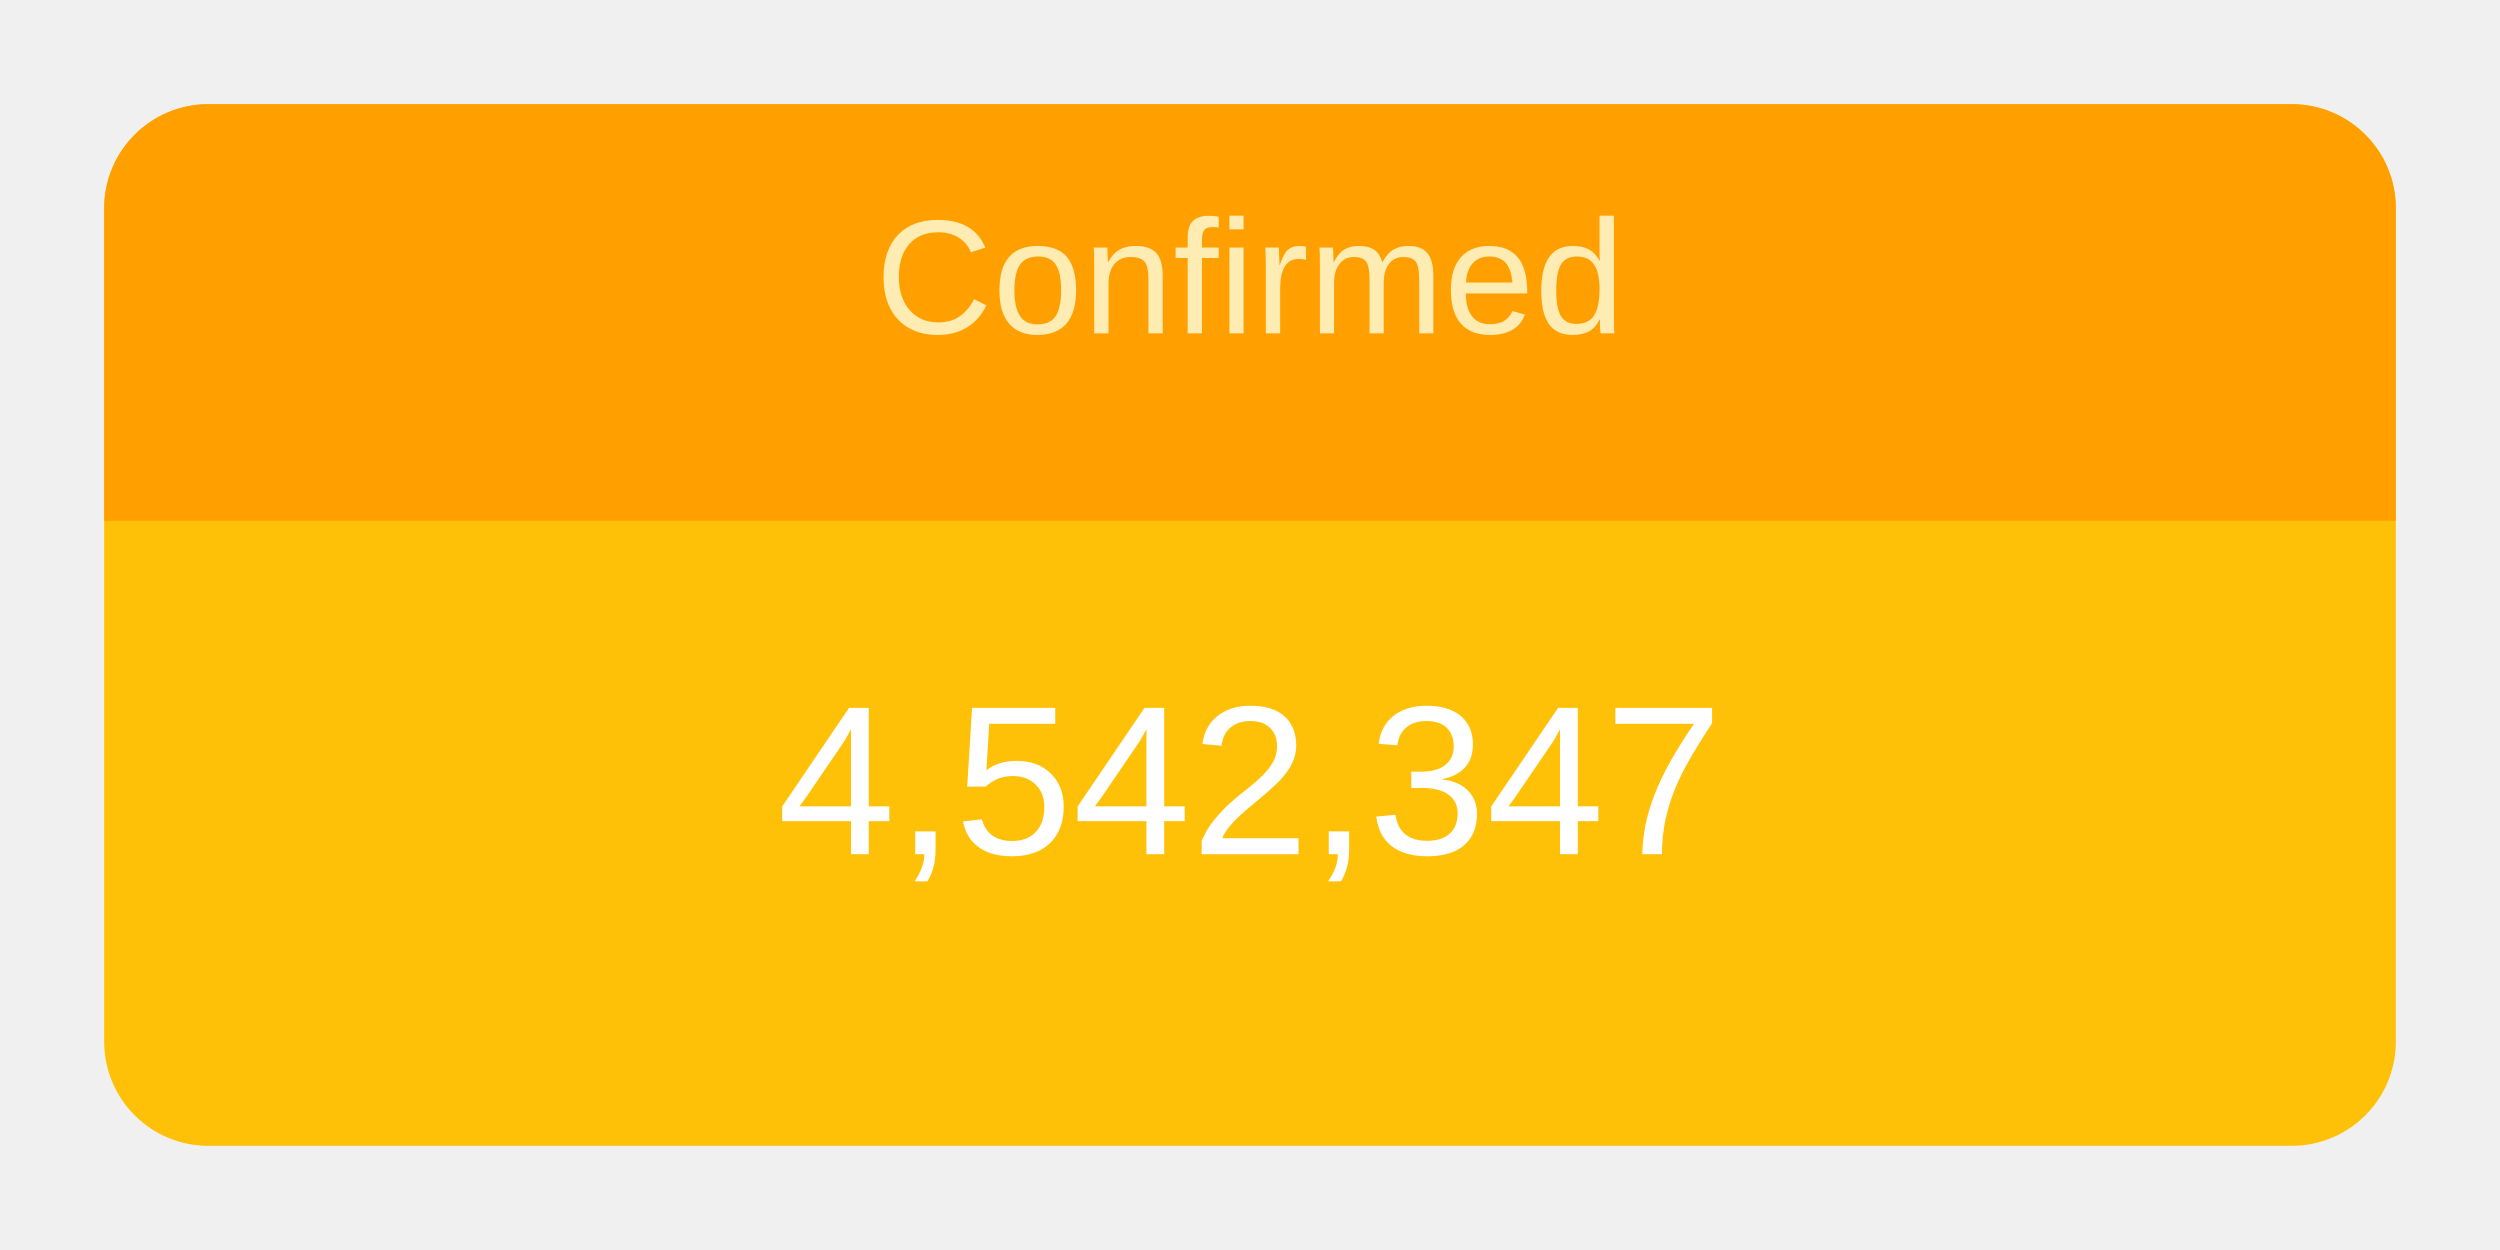
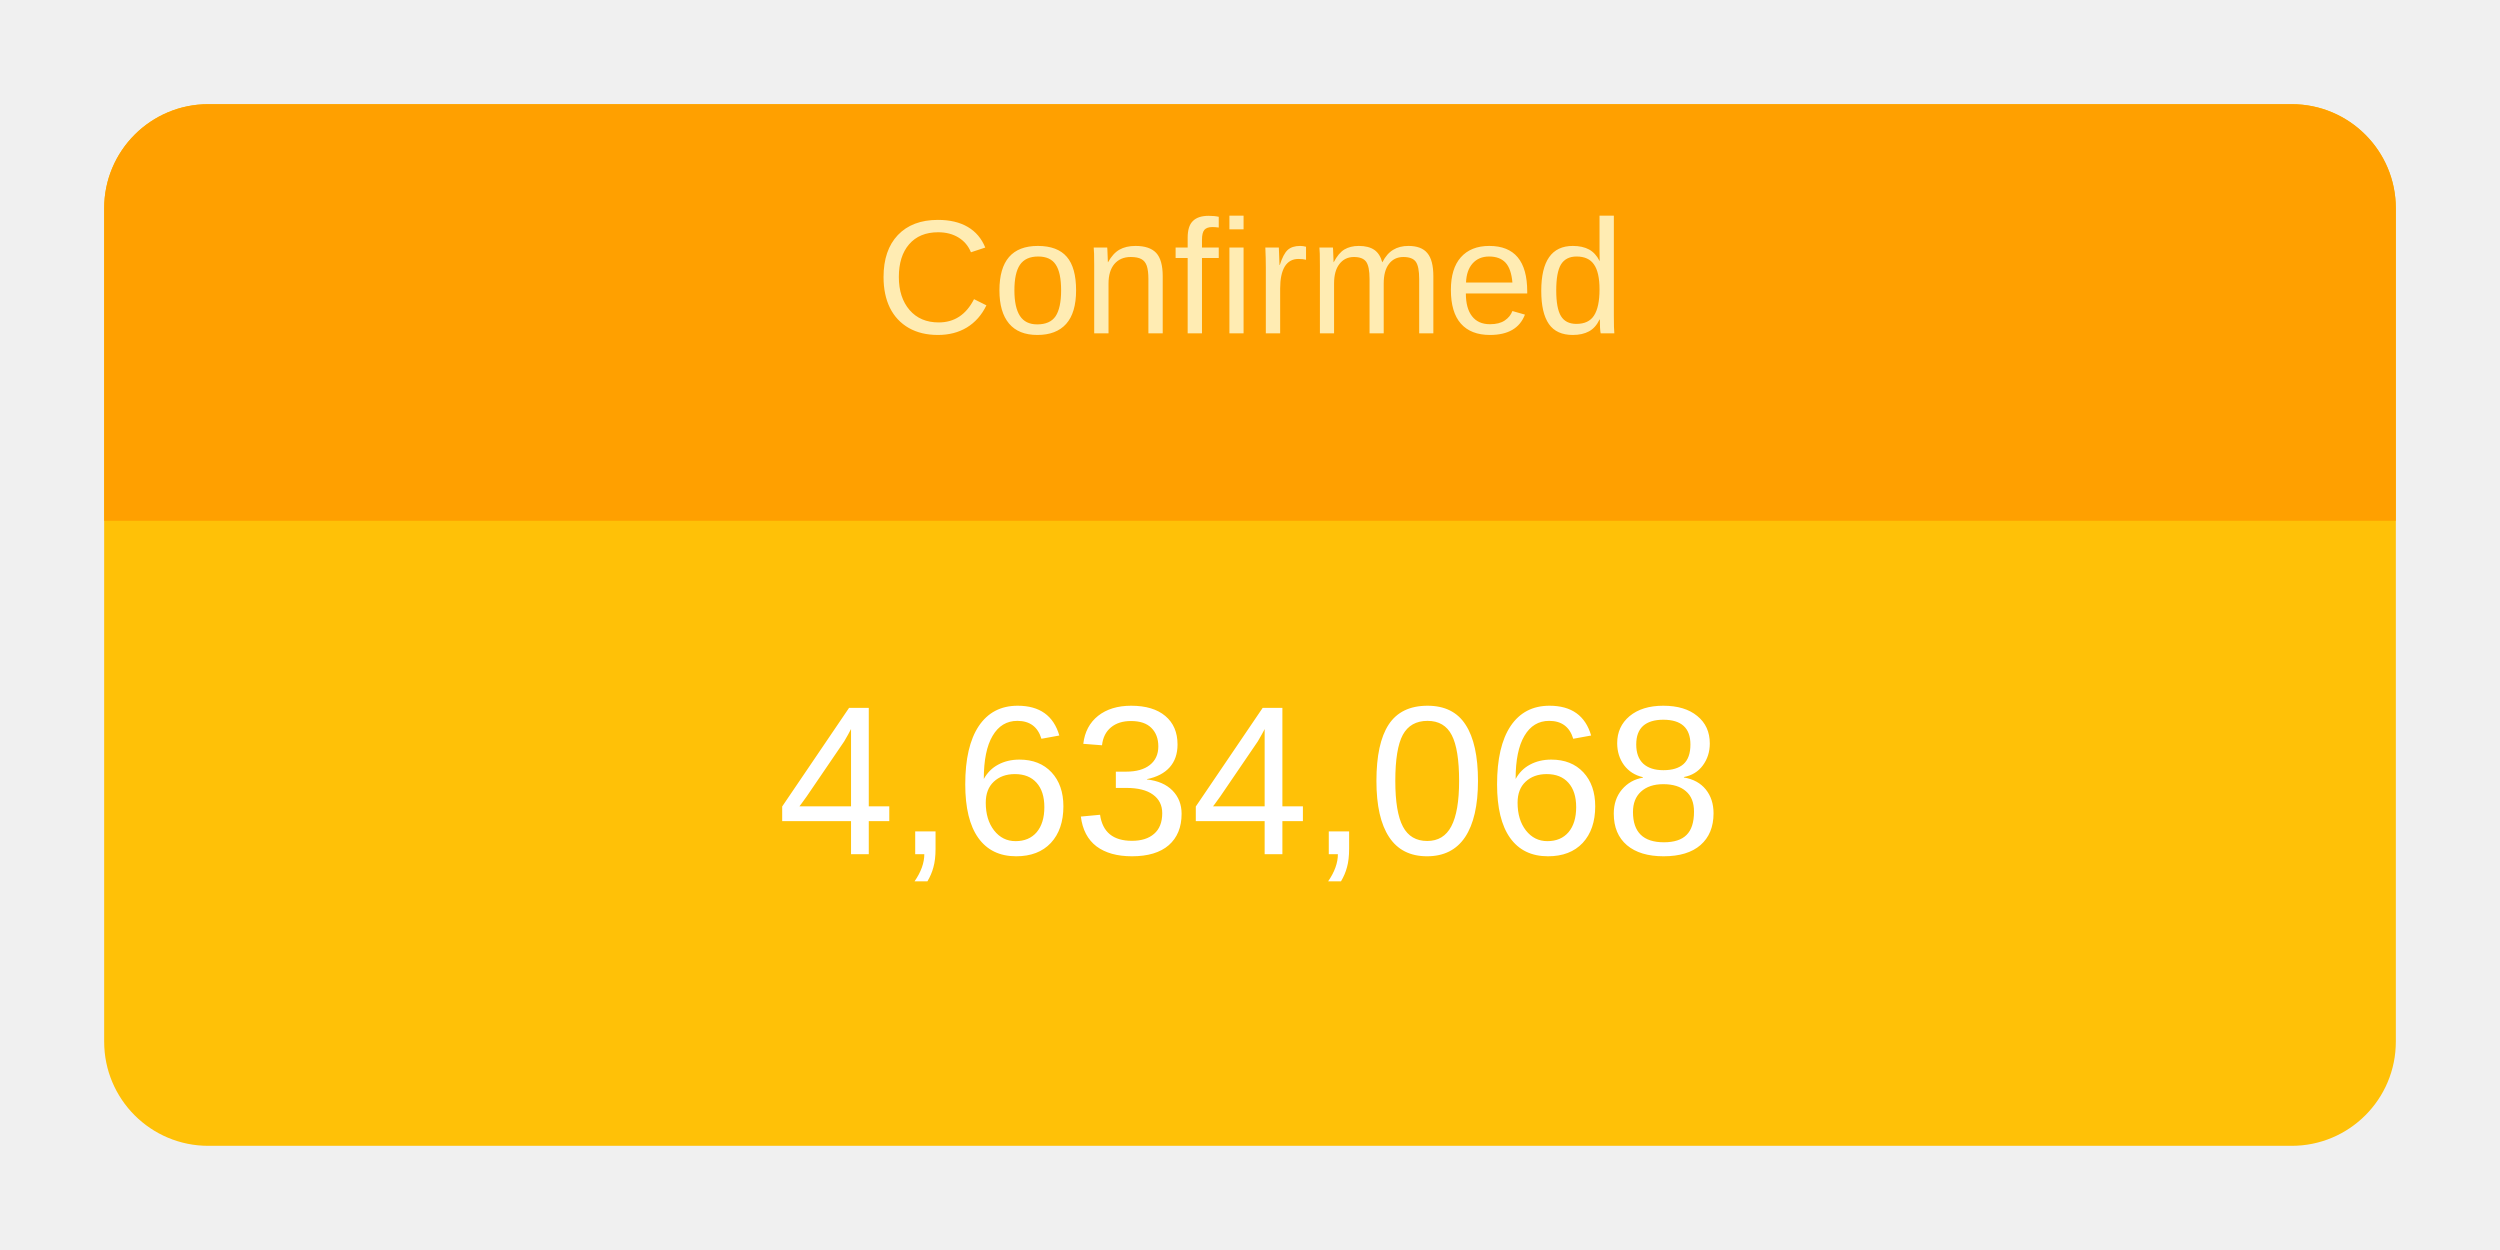
<svg xmlns="http://www.w3.org/2000/svg" height="120" viewBox="" width="240">
  <g transform="translate(10,10)">
    <rect rx="10" ry="10" width="220" height="100" style="fill: #ffc107; stroke-width: 5;" />
    <svg width="220" height="100">
      <text x="50%" y="72%" alignment-baseline="middle" text-anchor="middle" fill="white" font-size="1.7em" font-family="Arial, Helvetica, sans-serif">
-         4,542,347
+         4,634,068
      </text>
    </svg>
    <path fill="#FFA000" d=" M 210 0              a 10 10 0 0 1 10 10              v 30             h-220             v-30             a 10 10 0 0 1 10 -10" />
    <svg width="220" height="40">
      <text x="50%" y="55%" alignment-baseline="middle" text-anchor="middle" fill="#FFECB3" font-size="1.3em" font-family="Arial, Helvetica, sans-serif">
        Confirmed
      </text>
    </svg>
  </g>
</svg>
